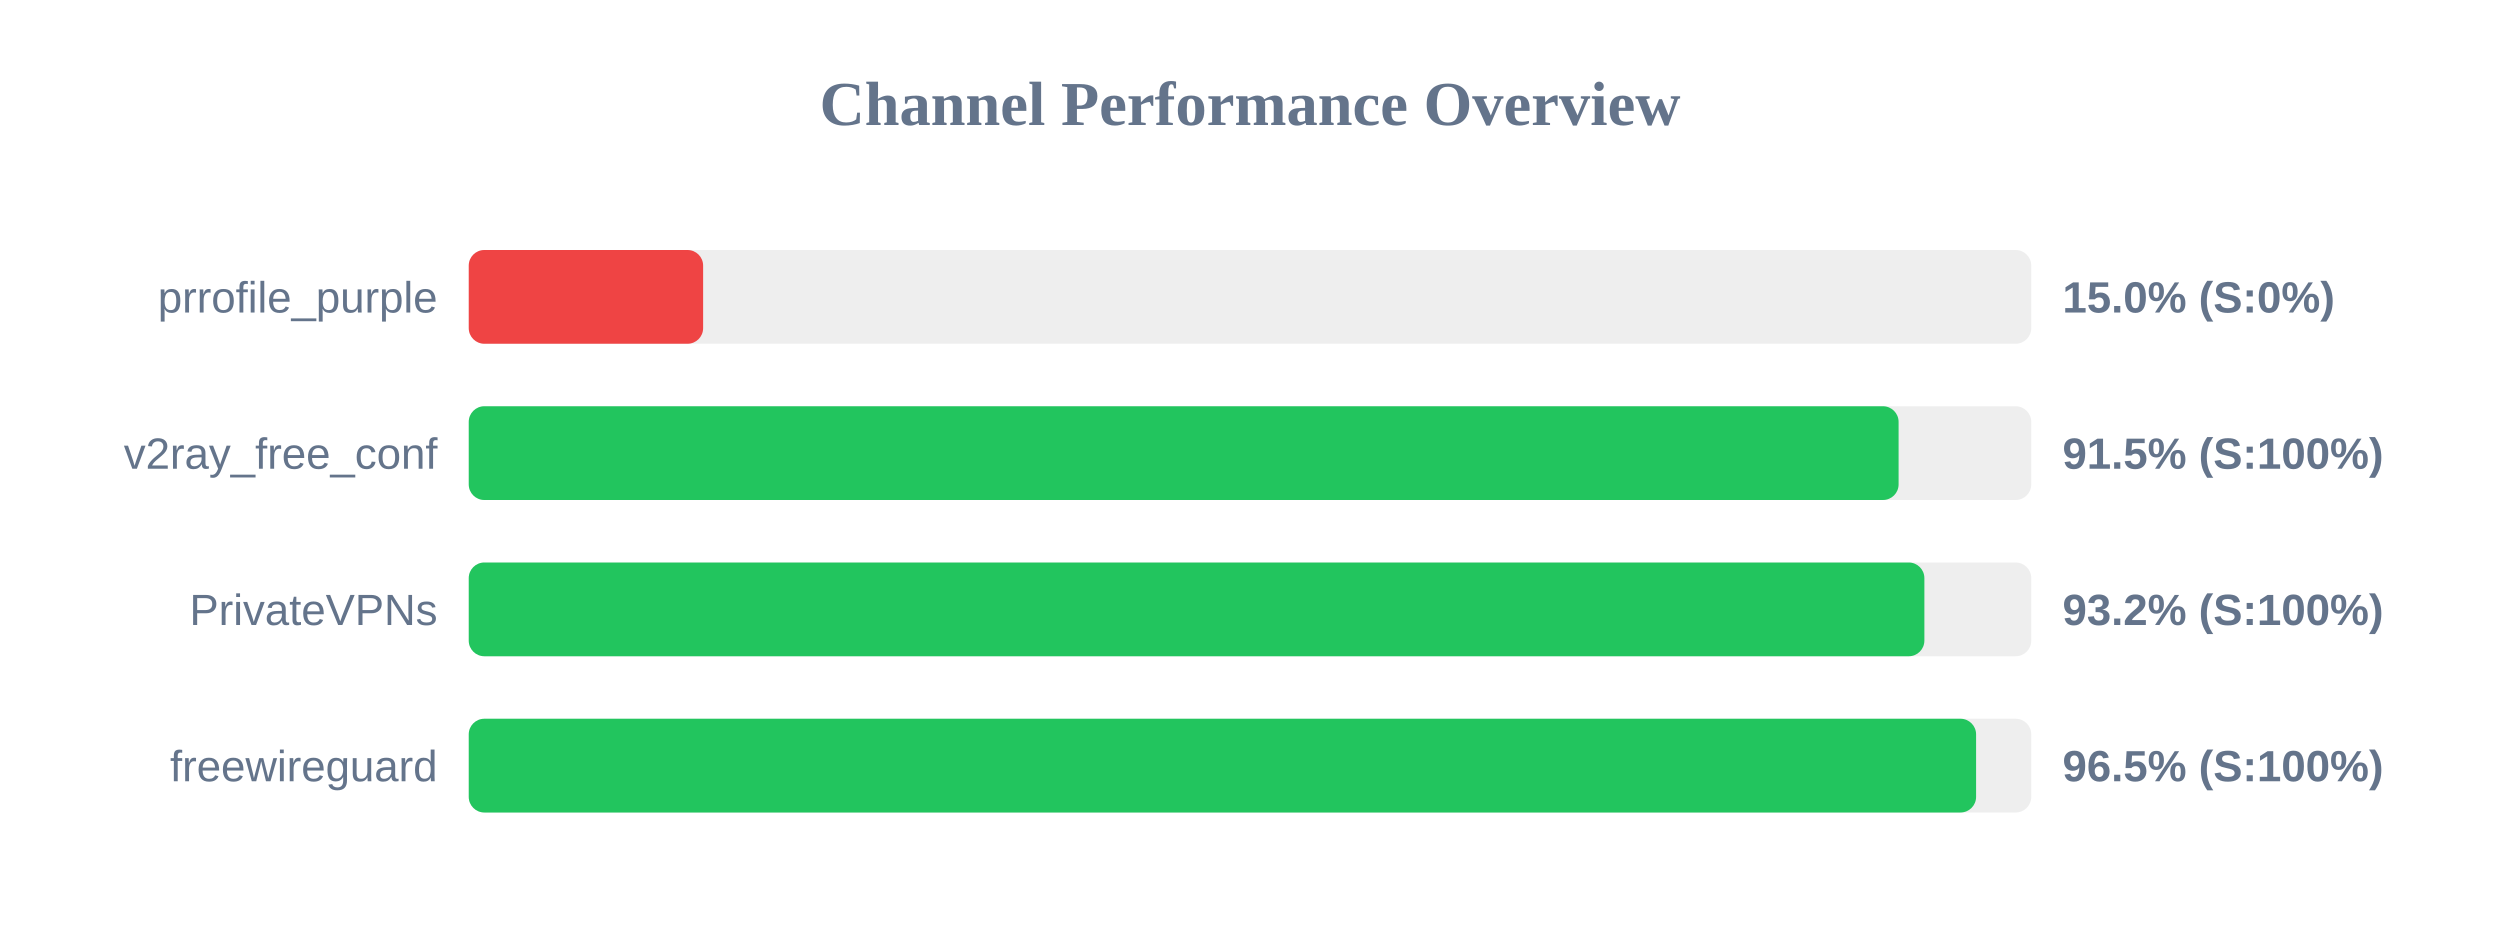
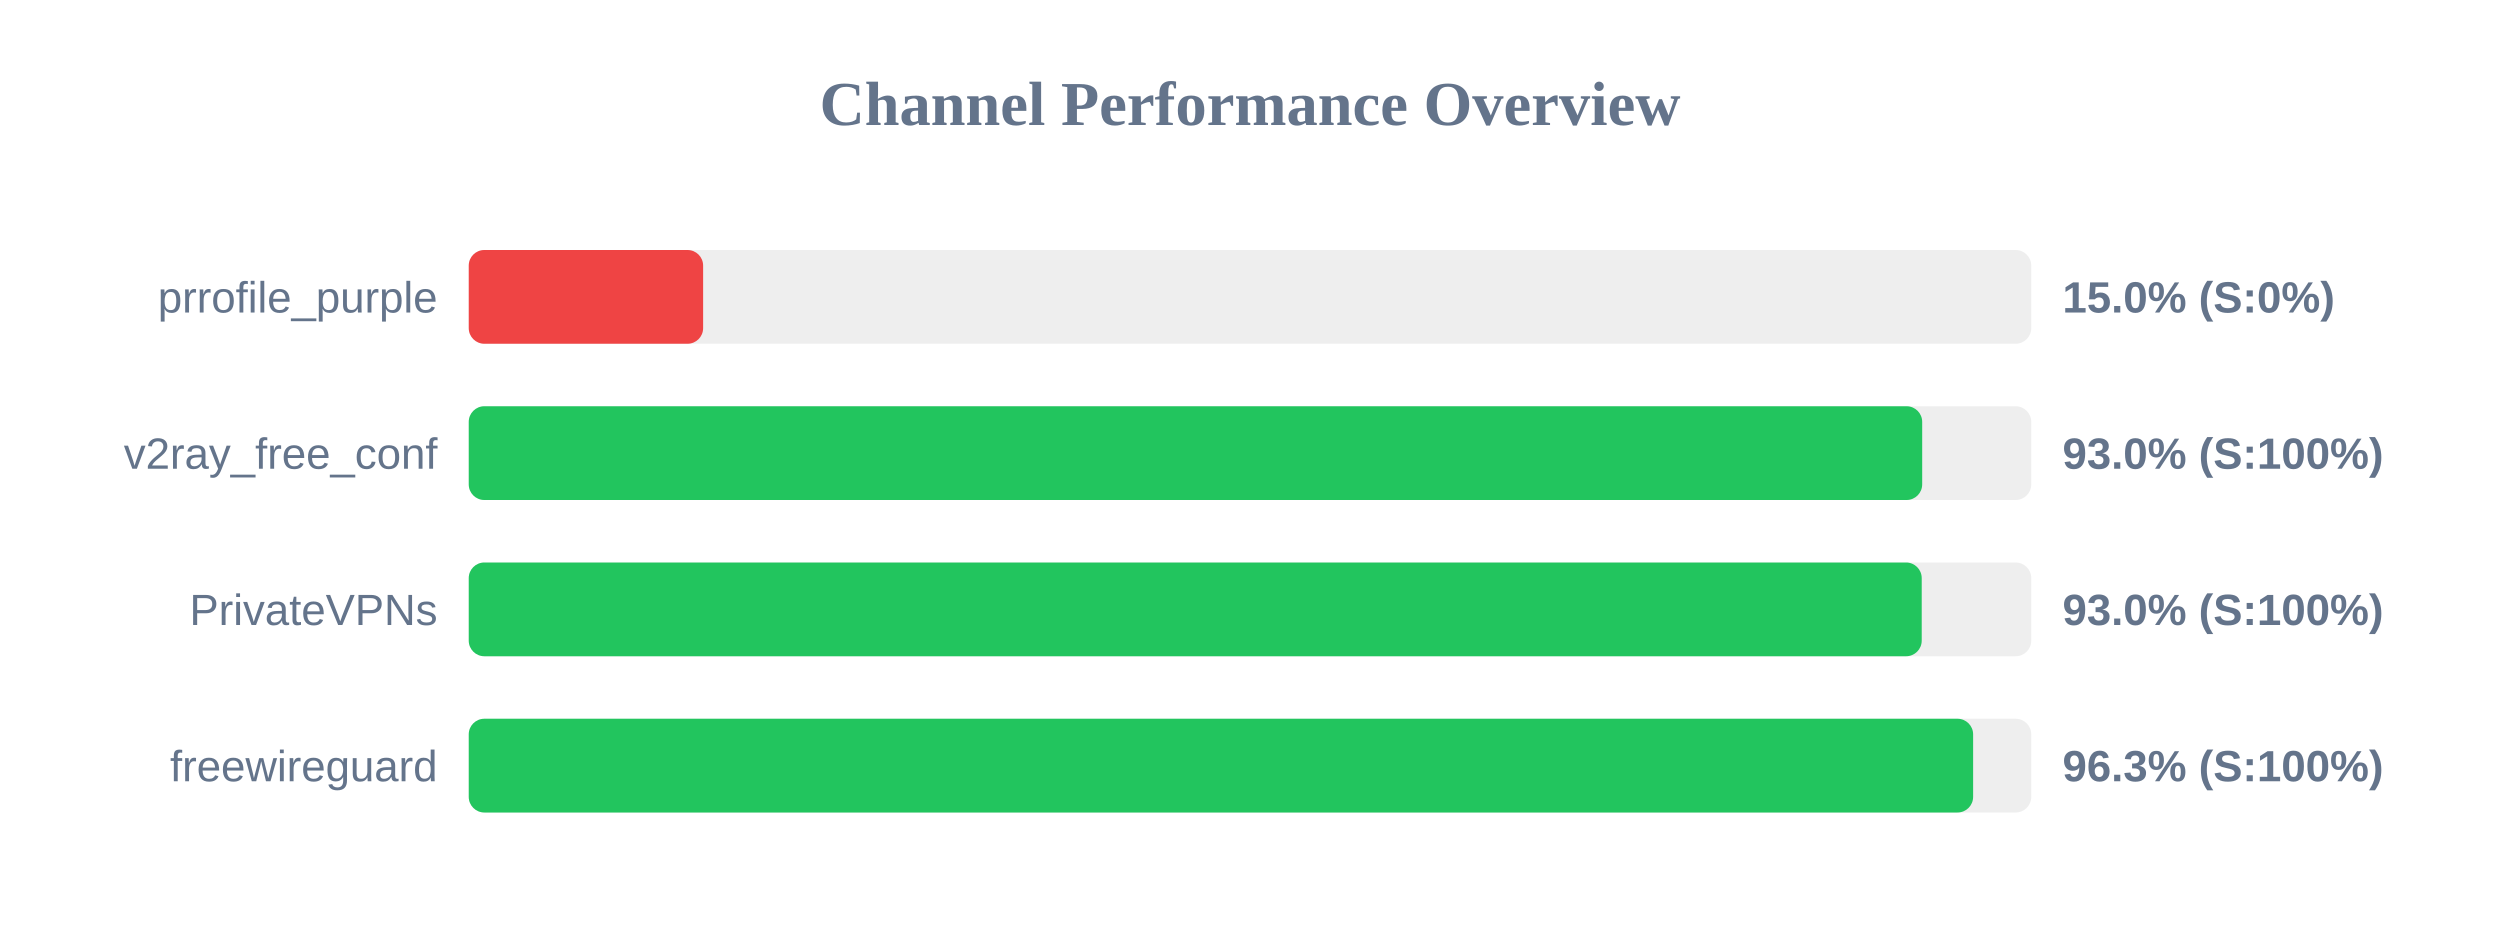
<svg xmlns="http://www.w3.org/2000/svg" width="800" height="300" version="1.1">
  <style>
        .row { font: 14px Arial; fill: #64748b; }
        .score { font: bold 14px Arial; fill: #64748b; }
    </style>
  <text x="400" y="40" text-anchor="middle" font-size="20px" font-weight="bold" fill="#64748b">Channel Performance Overview</text>
  <rect x="150" y="80" width="500" height="30" fill="#eee" rx="5" />
  <rect x="150" y="80" width="75.0" height="30" fill="#ef4444" rx="5" />
  <text x="140" y="100" text-anchor="end" class="row">prrofile_purple</text>
  <text x="660" y="100" text-anchor="start" class="score">15.0% (S:0%)</text>
  <rect x="150" y="130" width="500" height="30" fill="#eee" rx="5" />
-   <rect x="150" y="130" width="457.55" height="30" fill="#22c55e" rx="5" />
+   <rect x="150" y="130" width="465.1" height="30" fill="#22c55e" rx="5" />
  <text x="140" y="150" text-anchor="end" class="row">v2ray_free_conf</text>
-   <text x="660" y="150" text-anchor="start" class="score">91.5% (S:100%)</text>
+   <text x="660" y="150" text-anchor="start" class="score">93.0% (S:100%)</text>
  <rect x="150" y="180" width="500" height="30" fill="#eee" rx="5" />
-   <rect x="150" y="180" width="465.8" height="30" fill="#22c55e" rx="5" />
+   <rect x="150" y="180" width="464.95" height="30" fill="#22c55e" rx="5" />
  <text x="140" y="200" text-anchor="end" class="row">PrivateVPNs</text>
-   <text x="660" y="200" text-anchor="start" class="score">93.2% (S:100%)</text>
+   <text x="660" y="200" text-anchor="start" class="score">93.0% (S:100%)</text>
  <rect x="150" y="230" width="500" height="30" fill="#eee" rx="5" />
-   <rect x="150" y="230" width="482.35" height="30" fill="#22c55e" rx="5" />
+   <rect x="150" y="230" width="481.4" height="30" fill="#22c55e" rx="5" />
  <text x="140" y="250" text-anchor="end" class="row">freewireguard</text>
-   <text x="660" y="250" text-anchor="start" class="score">96.5% (S:100%)</text>
+   <text x="660" y="250" text-anchor="start" class="score">96.3% (S:100%)</text>
</svg>
